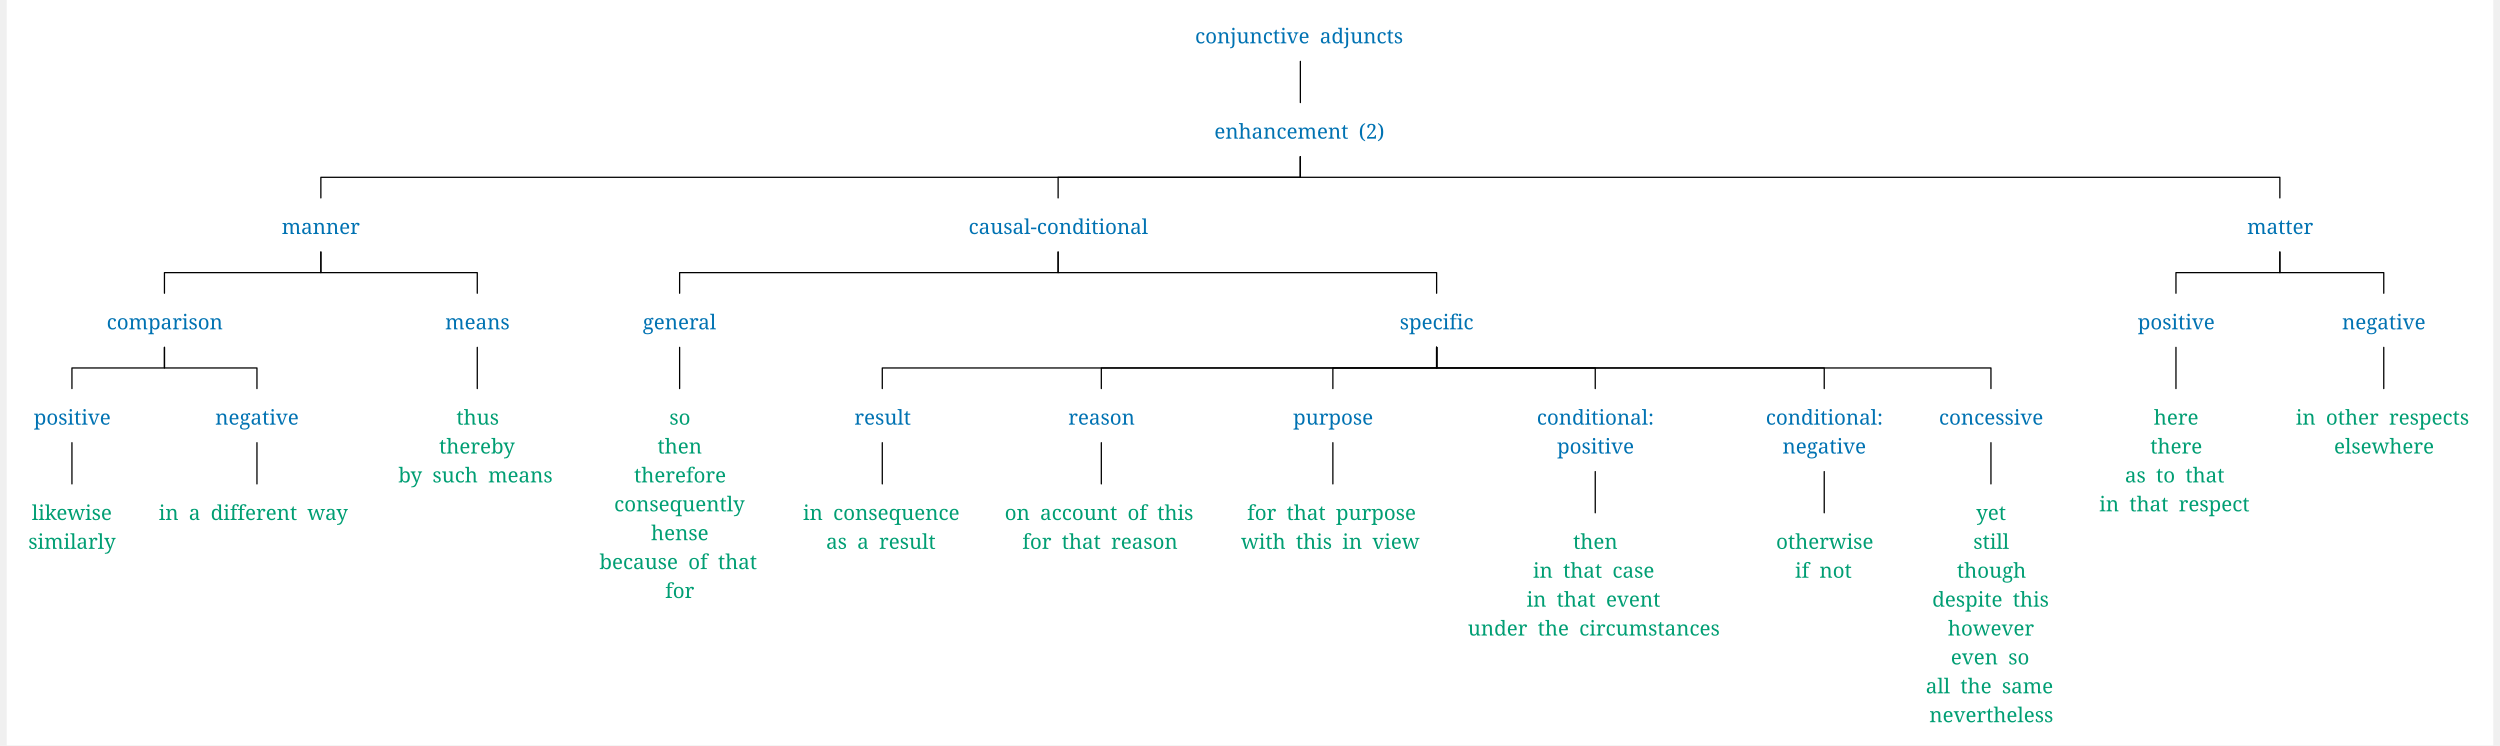
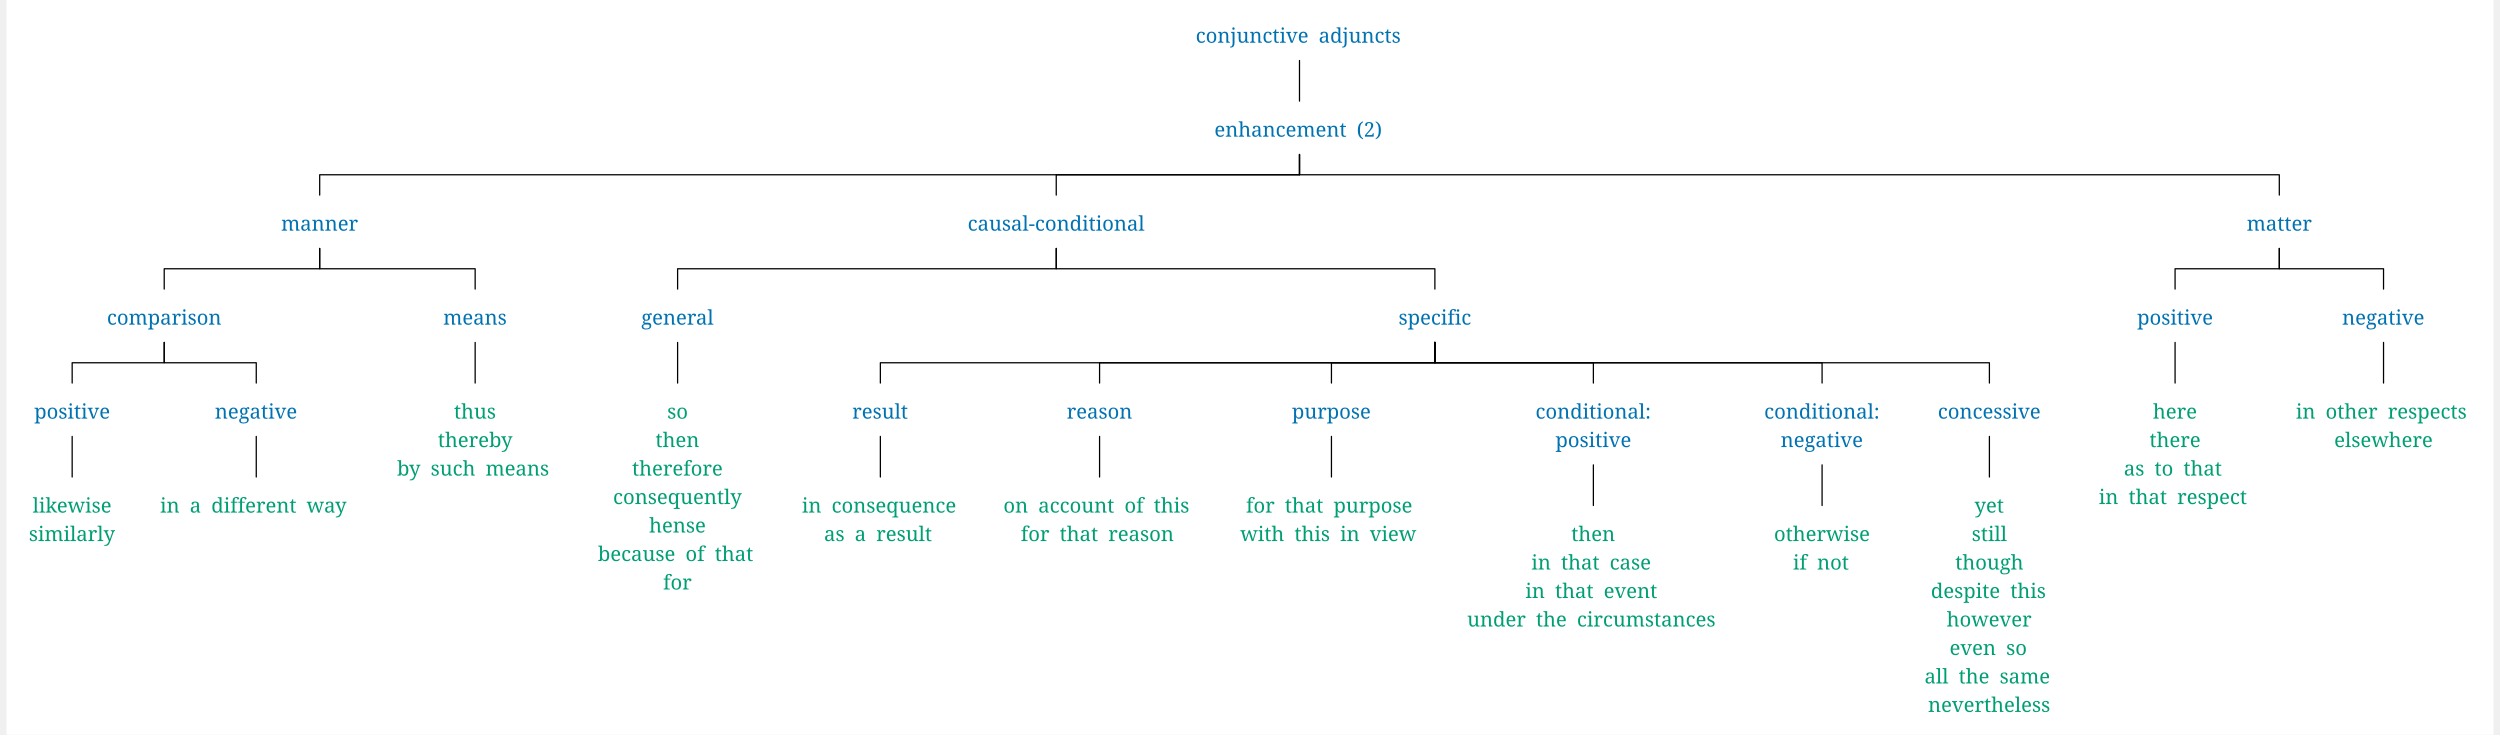
- <svg xmlns="http://www.w3.org/2000/svg" width="3856.6" height="1149.75" viewBox="-16.8, 0, 3873.4, 1161.0" version="1.1">
+ <svg xmlns="http://www.w3.org/2000/svg" width="3912.2" height="1149.75" viewBox="-17.6, 0, 3929.8, 1161.0" version="1.1">
  <defs>
-     <marker id="arrow" markerUnits="userSpaceOnUse" viewBox="0 0 10 10" refX="10" refY="5" markerWidth="16.8" markerHeight="16.8" orient="auto">
+     <marker id="arrow" markerUnits="userSpaceOnUse" viewBox="0 0 10 10" refX="10" refY="5" markerWidth="17.6" markerHeight="17.6" orient="auto">
      <path d="M 0 0 L 10 5 L 0 10" fill="#CC79A7" />
    </marker>
-     <marker id="arrowBackward" markerUnits="userSpaceOnUse" viewBox="0 0 10 10" refX="5" refY="5" markerWidth="16.8" markerHeight="16.8" orient="auto">
+     <marker id="arrowBackward" markerUnits="userSpaceOnUse" viewBox="0 0 10 10" refX="5" refY="5" markerWidth="17.6" markerHeight="17.6" orient="auto">
      <path d="M 0 0 L 10 5 L 0 10 z" fill="#CC79A7" />
    </marker>
-     <marker id="arrowForward" markerUnits="userSpaceOnUse" viewBox="0 0 10 10" refX="5" refY="5" markerWidth="16.8" markerHeight="16.8" orient="auto">
+     <marker id="arrowForward" markerUnits="userSpaceOnUse" viewBox="0 0 10 10" refX="5" refY="5" markerWidth="17.6" markerHeight="17.6" orient="auto">
      <path d="M 10 0 L 0 5 L 10 10 z" fill="#CC79A7" />
    </marker>
-     <marker id="arrowBothways" markerUnits="userSpaceOnUse" viewBox="0 0 30 10" refX="15" refY="5" markerWidth="50.4" markerHeight="16.8" orient="auto">
+     <marker id="arrowBothways" markerUnits="userSpaceOnUse" viewBox="0 0 30 10" refX="15" refY="5" markerWidth="52.8" markerHeight="17.6" orient="auto">
      <path d="M 0 5 L 10 0 L 10 5 L 20 5 L 20 0 L 30 5 L 20 10 L 20 5 L 10 5 L 10 10 z" fill="#CC79A7" />
    </marker>
    <pattern id="hatchBlack" x="10" y="10" width="10" height="10" patternUnits="userSpaceOnUse" patternTransform="rotate(45)">
      <line x1="0" y="0" x2="0" y2="10" stroke="black" stroke-width="4" />
    </pattern>
    <pattern id="hatchForNode" x="10" y="10" width="10" height="10" patternUnits="userSpaceOnUse" patternTransform="rotate(45)">
      <line x1="0" y="0" x2="0" y2="10" stroke="#0072B2" stroke-width="4" />
    </pattern>
    <pattern id="hatchForLeaf" x="10" y="10" width="10" height="10" patternUnits="userSpaceOnUse" patternTransform="rotate(45)">
      <line x1="0" y="0" x2="0" y2="10" stroke="#009E73" stroke-width="4" />
    </pattern>
  </defs>
-   <rect x="-16.8" y="0" width="3873.4" height="1161.0" stroke="none" fill="white" />"
- <text white-space="pre" alignment-baseline="text-top" style="fill: #0072B2; storoke-width: 0; font-size: 32px;" x="1834.35" y="67.5">
-     <tspan x="1834.35" y="67.5" style="" text-decoration="" font-family="'Noto Serif', 'Noto Serif JP', OpenMoji, 'OpenMoji Color', 'OpenMoji Black', serif">conjunctive<tspan style="fill:none;">￭</tspan>adjuncts</tspan>
+   <rect x="-17.6" y="0" width="3929.8" height="1161.0" stroke="none" fill="white" />"
+ <text white-space="pre" alignment-baseline="text-top" style="fill: #0072B2; storoke-width: 0; font-size: 32px;" x="1861.512" y="67.5">
+     <tspan x="1861.512" y="67.5" style="" text-decoration="" font-family="'Noto Serif', 'Noto Serif JP', OpenMoji, 'OpenMoji Color', 'OpenMoji Black', serif">conjunctive<tspan style="fill:none;">￭</tspan>adjuncts</tspan>
  </text>
-   <text white-space="pre" alignment-baseline="text-top" style="fill: #0072B2; storoke-width: 0; font-size: 32px;" x="1864.35" y="216.0">
-     <tspan x="1864.35" y="216.0" style="" text-decoration="" font-family="'Noto Serif', 'Noto Serif JP', OpenMoji, 'OpenMoji Color', 'OpenMoji Black', serif">enhancement<tspan style="fill:none;">￭</tspan>(2)</tspan>
+   <text white-space="pre" alignment-baseline="text-top" style="fill: #0072B2; storoke-width: 0; font-size: 32px;" x="1891.012" y="216.0">
+     <tspan x="1891.012" y="216.0" style="" text-decoration="" font-family="'Noto Serif', 'Noto Serif JP', OpenMoji, 'OpenMoji Color', 'OpenMoji Black', serif">enhancement<tspan style="fill:none;">￭</tspan>(2)</tspan>
  </text>
-   <text white-space="pre" alignment-baseline="text-top" style="fill: #0072B2; storoke-width: 0; font-size: 32px;" x="411.55" y="364.5">
-     <tspan x="411.55" y="364.5" style="" text-decoration="" font-family="'Noto Serif', 'Noto Serif JP', OpenMoji, 'OpenMoji Color', 'OpenMoji Black', serif">manner</tspan>
+   <text white-space="pre" alignment-baseline="text-top" style="fill: #0072B2; storoke-width: 0; font-size: 32px;" x="416.225" y="364.5">
+     <tspan x="416.225" y="364.5" style="" text-decoration="" font-family="'Noto Serif', 'Noto Serif JP', OpenMoji, 'OpenMoji Color', 'OpenMoji Black', serif">manner</tspan>
  </text>
-   <text white-space="pre" alignment-baseline="text-top" style="fill: #0072B2; storoke-width: 0; font-size: 32px;" x="138.9" y="513.0">
-     <tspan x="138.9" y="513.0" style="" text-decoration="" font-family="'Noto Serif', 'Noto Serif JP', OpenMoji, 'OpenMoji Color', 'OpenMoji Black', serif">comparison</tspan>
+   <text white-space="pre" alignment-baseline="text-top" style="fill: #0072B2; storoke-width: 0; font-size: 32px;" x="141.05" y="513.0">
+     <tspan x="141.05" y="513.0" style="" text-decoration="" font-family="'Noto Serif', 'Noto Serif JP', OpenMoji, 'OpenMoji Color', 'OpenMoji Black', serif">comparison</tspan>
  </text>
-   <text white-space="pre" alignment-baseline="text-top" style="fill: #0072B2; storoke-width: 0; font-size: 32px;" x="25.3" y="661.5">
-     <tspan x="25.3" y="661.5" style="" text-decoration="" font-family="'Noto Serif', 'Noto Serif JP', OpenMoji, 'OpenMoji Color', 'OpenMoji Black', serif">positive</tspan>
+   <text white-space="pre" alignment-baseline="text-top" style="fill: #0072B2; storoke-width: 0; font-size: 32px;" x="26.1" y="661.5">
+     <tspan x="26.1" y="661.5" style="" text-decoration="" font-family="'Noto Serif', 'Noto Serif JP', OpenMoji, 'OpenMoji Color', 'OpenMoji Black', serif">positive</tspan>
  </text>
-   <text white-space="pre" alignment-baseline="text-top" style="fill: #009E73; storoke-width: 0; font-size: 32px;" x="16.8" y="810.0">
-     <tspan x="22.3" y="810.0" style="" text-decoration="" font-family="'Noto Serif', 'Noto Serif JP', OpenMoji, 'OpenMoji Color', 'OpenMoji Black', serif">likewise</tspan>
-     <tspan x="16.8" y="855.0" style="" text-decoration="" font-family="'Noto Serif', 'Noto Serif JP', OpenMoji, 'OpenMoji Color', 'OpenMoji Black', serif">similarly</tspan>
+   <text white-space="pre" alignment-baseline="text-top" style="fill: #009E73; storoke-width: 0; font-size: 32px;" x="17.6" y="810.0">
+     <tspan x="23.6" y="810.0" style="" text-decoration="" font-family="'Noto Serif', 'Noto Serif JP', OpenMoji, 'OpenMoji Color', 'OpenMoji Black', serif">likewise</tspan>
+     <tspan x="17.6" y="855.0" style="" text-decoration="" font-family="'Noto Serif', 'Noto Serif JP', OpenMoji, 'OpenMoji Color', 'OpenMoji Black', serif">similarly</tspan>
  </text>
-   <text white-space="pre" alignment-baseline="text-top" style="fill: #0072B2; storoke-width: 0; font-size: 32px;" x="308.0" y="661.5">
-     <tspan x="308.0" y="661.5" style="" text-decoration="" font-family="'Noto Serif', 'Noto Serif JP', OpenMoji, 'OpenMoji Color', 'OpenMoji Black', serif">negative</tspan>
+   <text white-space="pre" alignment-baseline="text-top" style="fill: #0072B2; storoke-width: 0; font-size: 32px;" x="311.5" y="661.5">
+     <tspan x="311.5" y="661.5" style="" text-decoration="" font-family="'Noto Serif', 'Noto Serif JP', OpenMoji, 'OpenMoji Color', 'OpenMoji Black', serif">negative</tspan>
  </text>
-   <text white-space="pre" alignment-baseline="text-top" style="fill: #009E73; storoke-width: 0; font-size: 32px;" x="220.0" y="810.0">
-     <tspan x="220.0" y="810.0" style="" text-decoration="" font-family="'Noto Serif', 'Noto Serif JP', OpenMoji, 'OpenMoji Color', 'OpenMoji Black', serif">in<tspan style="fill:none;">￭</tspan>a<tspan style="fill:none;">￭</tspan>different<tspan style="fill:none;">￭</tspan>way</tspan>
+   <text white-space="pre" alignment-baseline="text-top" style="fill: #009E73; storoke-width: 0; font-size: 32px;" x="225.0" y="810.0">
+     <tspan x="225.0" y="810.0" style="" text-decoration="" font-family="'Noto Serif', 'Noto Serif JP', OpenMoji, 'OpenMoji Color', 'OpenMoji Black', serif">in<tspan style="fill:none;">￭</tspan>a<tspan style="fill:none;">￭</tspan>different<tspan style="fill:none;">￭</tspan>way</tspan>
  </text>
-   <text white-space="pre" alignment-baseline="text-top" style="fill: #0072B2; storoke-width: 0; font-size: 32px;" x="666.2" y="513.0">
-     <tspan x="666.2" y="513.0" style="" text-decoration="" font-family="'Noto Serif', 'Noto Serif JP', OpenMoji, 'OpenMoji Color', 'OpenMoji Black', serif">means</tspan>
+   <text white-space="pre" alignment-baseline="text-top" style="fill: #0072B2; storoke-width: 0; font-size: 32px;" x="672.4" y="513.0">
+     <tspan x="672.4" y="513.0" style="" text-decoration="" font-family="'Noto Serif', 'Noto Serif JP', OpenMoji, 'OpenMoji Color', 'OpenMoji Black', serif">means</tspan>
  </text>
-   <text white-space="pre" alignment-baseline="text-top" style="fill: #009E73; storoke-width: 0; font-size: 32px;" x="593.2" y="661.5">
-     <tspan x="683.7" y="661.5" style="" text-decoration="" font-family="'Noto Serif', 'Noto Serif JP', OpenMoji, 'OpenMoji Color', 'OpenMoji Black', serif">thus</tspan>
-     <tspan x="656.7" y="706.5" style="" text-decoration="" font-family="'Noto Serif', 'Noto Serif JP', OpenMoji, 'OpenMoji Color', 'OpenMoji Black', serif">thereby</tspan>
-     <tspan x="593.2" y="751.5" style="" text-decoration="" font-family="'Noto Serif', 'Noto Serif JP', OpenMoji, 'OpenMoji Color', 'OpenMoji Black', serif">by<tspan style="fill:none;">￭</tspan>such<tspan style="fill:none;">￭</tspan>means</tspan>
+   <text white-space="pre" alignment-baseline="text-top" style="fill: #009E73; storoke-width: 0; font-size: 32px;" x="599.4" y="661.5">
+     <tspan x="689.4" y="661.5" style="" text-decoration="" font-family="'Noto Serif', 'Noto Serif JP', OpenMoji, 'OpenMoji Color', 'OpenMoji Black', serif">thus</tspan>
+     <tspan x="663.9" y="706.5" style="" text-decoration="" font-family="'Noto Serif', 'Noto Serif JP', OpenMoji, 'OpenMoji Color', 'OpenMoji Black', serif">thereby</tspan>
+     <tspan x="599.4" y="751.5" style="" text-decoration="" font-family="'Noto Serif', 'Noto Serif JP', OpenMoji, 'OpenMoji Color', 'OpenMoji Black', serif">by<tspan style="fill:none;">￭</tspan>such<tspan style="fill:none;">￭</tspan>means</tspan>
  </text>
-   <text white-space="pre" alignment-baseline="text-top" style="fill: #0072B2; storoke-width: 0; font-size: 32px;" x="1481.5" y="364.5">
-     <tspan x="1481.5" y="364.5" style="" text-decoration="" font-family="'Noto Serif', 'Noto Serif JP', OpenMoji, 'OpenMoji Color', 'OpenMoji Black', serif">causal-conditional</tspan>
+   <text white-space="pre" alignment-baseline="text-top" style="fill: #0072B2; storoke-width: 0; font-size: 32px;" x="1501.125" y="364.5">
+     <tspan x="1501.125" y="364.5" style="" text-decoration="" font-family="'Noto Serif', 'Noto Serif JP', OpenMoji, 'OpenMoji Color', 'OpenMoji Black', serif">causal-conditional</tspan>
  </text>
-   <text white-space="pre" alignment-baseline="text-top" style="fill: #0072B2; storoke-width: 0; font-size: 32px;" x="973.9" y="513.0">
-     <tspan x="973.9" y="513.0" style="" text-decoration="" font-family="'Noto Serif', 'Noto Serif JP', OpenMoji, 'OpenMoji Color', 'OpenMoji Black', serif">general</tspan>
+   <text white-space="pre" alignment-baseline="text-top" style="fill: #0072B2; storoke-width: 0; font-size: 32px;" x="985.3" y="513.0">
+     <tspan x="985.3" y="513.0" style="" text-decoration="" font-family="'Noto Serif', 'Noto Serif JP', OpenMoji, 'OpenMoji Color', 'OpenMoji Black', serif">general</tspan>
  </text>
-   <text white-space="pre" alignment-baseline="text-top" style="fill: #009E73; storoke-width: 0; font-size: 32px;" x="906.4" y="661.5">
-     <tspan x="1015.4" y="661.5" style="" text-decoration="" font-family="'Noto Serif', 'Noto Serif JP', OpenMoji, 'OpenMoji Color', 'OpenMoji Black', serif">so</tspan>
-     <tspan x="996.9" y="706.5" style="" text-decoration="" font-family="'Noto Serif', 'Noto Serif JP', OpenMoji, 'OpenMoji Color', 'OpenMoji Black', serif">then</tspan>
-     <tspan x="960.4" y="751.5" style="" text-decoration="" font-family="'Noto Serif', 'Noto Serif JP', OpenMoji, 'OpenMoji Color', 'OpenMoji Black', serif">therefore</tspan>
-     <tspan x="929.4" y="796.5" style="" text-decoration="" font-family="'Noto Serif', 'Noto Serif JP', OpenMoji, 'OpenMoji Color', 'OpenMoji Black', serif">consequently</tspan>
-     <tspan x="986.9" y="841.5" style="" text-decoration="" font-family="'Noto Serif', 'Noto Serif JP', OpenMoji, 'OpenMoji Color', 'OpenMoji Black', serif">hense</tspan>
-     <tspan x="906.4" y="886.5" style="" text-decoration="" font-family="'Noto Serif', 'Noto Serif JP', OpenMoji, 'OpenMoji Color', 'OpenMoji Black', serif">because<tspan style="fill:none;">￭</tspan>of<tspan style="fill:none;">￭</tspan>that</tspan>
-     <tspan x="1008.9" y="931.5" style="" text-decoration="" font-family="'Noto Serif', 'Noto Serif JP', OpenMoji, 'OpenMoji Color', 'OpenMoji Black', serif">for</tspan>
+   <text white-space="pre" alignment-baseline="text-top" style="fill: #009E73; storoke-width: 0; font-size: 32px;" x="916.8" y="661.5">
+     <tspan x="1026.3" y="661.5" style="" text-decoration="" font-family="'Noto Serif', 'Noto Serif JP', OpenMoji, 'OpenMoji Color', 'OpenMoji Black', serif">so</tspan>
+     <tspan x="1007.8" y="706.5" style="" text-decoration="" font-family="'Noto Serif', 'Noto Serif JP', OpenMoji, 'OpenMoji Color', 'OpenMoji Black', serif">then</tspan>
+     <tspan x="970.8" y="751.5" style="" text-decoration="" font-family="'Noto Serif', 'Noto Serif JP', OpenMoji, 'OpenMoji Color', 'OpenMoji Black', serif">therefore</tspan>
+     <tspan x="940.8" y="796.5" style="" text-decoration="" font-family="'Noto Serif', 'Noto Serif JP', OpenMoji, 'OpenMoji Color', 'OpenMoji Black', serif">consequently</tspan>
+     <tspan x="997.8" y="841.5" style="" text-decoration="" font-family="'Noto Serif', 'Noto Serif JP', OpenMoji, 'OpenMoji Color', 'OpenMoji Black', serif">hense</tspan>
+     <tspan x="916.8" y="886.5" style="" text-decoration="" font-family="'Noto Serif', 'Noto Serif JP', OpenMoji, 'OpenMoji Color', 'OpenMoji Black', serif">because<tspan style="fill:none;">￭</tspan>of<tspan style="fill:none;">￭</tspan>that</tspan>
+     <tspan x="1019.8" y="931.5" style="" text-decoration="" font-family="'Noto Serif', 'Noto Serif JP', OpenMoji, 'OpenMoji Color', 'OpenMoji Black', serif">for</tspan>
  </text>
-   <text white-space="pre" alignment-baseline="text-top" style="fill: #0072B2; storoke-width: 0; font-size: 32px;" x="2153.1" y="513.0">
-     <tspan x="2153.1" y="513.0" style="" text-decoration="" font-family="'Noto Serif', 'Noto Serif JP', OpenMoji, 'OpenMoji Color', 'OpenMoji Black', serif">specific</tspan>
+   <text white-space="pre" alignment-baseline="text-top" style="fill: #0072B2; storoke-width: 0; font-size: 32px;" x="2181.95" y="513.0">
+     <tspan x="2181.95" y="513.0" style="" text-decoration="" font-family="'Noto Serif', 'Noto Serif JP', OpenMoji, 'OpenMoji Color', 'OpenMoji Black', serif">specific</tspan>
  </text>
-   <text white-space="pre" alignment-baseline="text-top" style="fill: #0072B2; storoke-width: 0; font-size: 32px;" x="1303.6" y="661.5">
-     <tspan x="1303.6" y="661.5" style="" text-decoration="" font-family="'Noto Serif', 'Noto Serif JP', OpenMoji, 'OpenMoji Color', 'OpenMoji Black', serif">result</tspan>
+   <text white-space="pre" alignment-baseline="text-top" style="fill: #0072B2; storoke-width: 0; font-size: 32px;" x="1318.7" y="661.5">
+     <tspan x="1318.7" y="661.5" style="" text-decoration="" font-family="'Noto Serif', 'Noto Serif JP', OpenMoji, 'OpenMoji Color', 'OpenMoji Black', serif">result</tspan>
  </text>
-   <text white-space="pre" alignment-baseline="text-top" style="fill: #009E73; storoke-width: 0; font-size: 32px;" x="1223.6" y="810.0">
-     <tspan x="1223.6" y="810.0" style="" text-decoration="" font-family="'Noto Serif', 'Noto Serif JP', OpenMoji, 'OpenMoji Color', 'OpenMoji Black', serif">in<tspan style="fill:none;">￭</tspan>consequence</tspan>
-     <tspan x="1259.6" y="855.0" style="" text-decoration="" font-family="'Noto Serif', 'Noto Serif JP', OpenMoji, 'OpenMoji Color', 'OpenMoji Black', serif">as<tspan style="fill:none;">￭</tspan>a<tspan style="fill:none;">￭</tspan>result</tspan>
+   <text white-space="pre" alignment-baseline="text-top" style="fill: #009E73; storoke-width: 0; font-size: 32px;" x="1239.2" y="810.0">
+     <tspan x="1239.2" y="810.0" style="" text-decoration="" font-family="'Noto Serif', 'Noto Serif JP', OpenMoji, 'OpenMoji Color', 'OpenMoji Black', serif">in<tspan style="fill:none;">￭</tspan>consequence</tspan>
+     <tspan x="1274.2" y="855.0" style="" text-decoration="" font-family="'Noto Serif', 'Noto Serif JP', OpenMoji, 'OpenMoji Color', 'OpenMoji Black', serif">as<tspan style="fill:none;">￭</tspan>a<tspan style="fill:none;">￭</tspan>result</tspan>
  </text>
-   <text white-space="pre" alignment-baseline="text-top" style="fill: #0072B2; storoke-width: 0; font-size: 32px;" x="1636.8" y="661.5">
-     <tspan x="1636.8" y="661.5" style="" text-decoration="" font-family="'Noto Serif', 'Noto Serif JP', OpenMoji, 'OpenMoji Color', 'OpenMoji Black', serif">reason</tspan>
+   <text white-space="pre" alignment-baseline="text-top" style="fill: #0072B2; storoke-width: 0; font-size: 32px;" x="1657.6" y="661.5">
+     <tspan x="1657.6" y="661.5" style="" text-decoration="" font-family="'Noto Serif', 'Noto Serif JP', OpenMoji, 'OpenMoji Color', 'OpenMoji Black', serif">reason</tspan>
  </text>
-   <text white-space="pre" alignment-baseline="text-top" style="fill: #009E73; storoke-width: 0; font-size: 32px;" x="1537.8" y="810.0">
-     <tspan x="1537.8" y="810.0" style="" text-decoration="" font-family="'Noto Serif', 'Noto Serif JP', OpenMoji, 'OpenMoji Color', 'OpenMoji Black', serif">on<tspan style="fill:none;">￭</tspan>account<tspan style="fill:none;">￭</tspan>of<tspan style="fill:none;">￭</tspan>this</tspan>
-     <tspan x="1565.3" y="855.0" style="" text-decoration="" font-family="'Noto Serif', 'Noto Serif JP', OpenMoji, 'OpenMoji Color', 'OpenMoji Black', serif">for<tspan style="fill:none;">￭</tspan>that<tspan style="fill:none;">￭</tspan>reason</tspan>
+   <text white-space="pre" alignment-baseline="text-top" style="fill: #009E73; storoke-width: 0; font-size: 32px;" x="1557.6" y="810.0">
+     <tspan x="1557.6" y="810.0" style="" text-decoration="" font-family="'Noto Serif', 'Noto Serif JP', OpenMoji, 'OpenMoji Color', 'OpenMoji Black', serif">on<tspan style="fill:none;">￭</tspan>account<tspan style="fill:none;">￭</tspan>of<tspan style="fill:none;">￭</tspan>this</tspan>
+     <tspan x="1585.1" y="855.0" style="" text-decoration="" font-family="'Noto Serif', 'Noto Serif JP', OpenMoji, 'OpenMoji Color', 'OpenMoji Black', serif">for<tspan style="fill:none;">￭</tspan>that<tspan style="fill:none;">￭</tspan>reason</tspan>
  </text>
-   <text white-space="pre" alignment-baseline="text-top" style="fill: #0072B2; storoke-width: 0; font-size: 32px;" x="1987.0" y="661.5">
-     <tspan x="1987.0" y="661.5" style="" text-decoration="" font-family="'Noto Serif', 'Noto Serif JP', OpenMoji, 'OpenMoji Color', 'OpenMoji Black', serif">purpose</tspan>
+   <text white-space="pre" alignment-baseline="text-top" style="fill: #0072B2; storoke-width: 0; font-size: 32px;" x="2013.5" y="661.5">
+     <tspan x="2013.5" y="661.5" style="" text-decoration="" font-family="'Noto Serif', 'Noto Serif JP', OpenMoji, 'OpenMoji Color', 'OpenMoji Black', serif">purpose</tspan>
  </text>
-   <text white-space="pre" alignment-baseline="text-top" style="fill: #009E73; storoke-width: 0; font-size: 32px;" x="1906.0" y="810.0">
-     <tspan x="1915.5" y="810.0" style="" text-decoration="" font-family="'Noto Serif', 'Noto Serif JP', OpenMoji, 'OpenMoji Color', 'OpenMoji Black', serif">for<tspan style="fill:none;">￭</tspan>that<tspan style="fill:none;">￭</tspan>purpose</tspan>
-     <tspan x="1906.0" y="855.0" style="" text-decoration="" font-family="'Noto Serif', 'Noto Serif JP', OpenMoji, 'OpenMoji Color', 'OpenMoji Black', serif">with<tspan style="fill:none;">￭</tspan>this<tspan style="fill:none;">￭</tspan>in<tspan style="fill:none;">￭</tspan>view</tspan>
+   <text white-space="pre" alignment-baseline="text-top" style="fill: #009E73; storoke-width: 0; font-size: 32px;" x="1932.0" y="810.0">
+     <tspan x="1941.0" y="810.0" style="" text-decoration="" font-family="'Noto Serif', 'Noto Serif JP', OpenMoji, 'OpenMoji Color', 'OpenMoji Black', serif">for<tspan style="fill:none;">￭</tspan>that<tspan style="fill:none;">￭</tspan>purpose</tspan>
+     <tspan x="1932.0" y="855.0" style="" text-decoration="" font-family="'Noto Serif', 'Noto Serif JP', OpenMoji, 'OpenMoji Color', 'OpenMoji Black', serif">with<tspan style="fill:none;">￭</tspan>this<tspan style="fill:none;">￭</tspan>in<tspan style="fill:none;">￭</tspan>view</tspan>
  </text>
-   <text white-space="pre" alignment-baseline="text-top" style="fill: #0072B2; storoke-width: 0; font-size: 32px;" x="2366.7" y="661.5">
-     <tspan x="2366.7" y="661.5" style="" text-decoration="" font-family="'Noto Serif', 'Noto Serif JP', OpenMoji, 'OpenMoji Color', 'OpenMoji Black', serif">conditional:</tspan>
-     <tspan x="2398.2" y="706.5" style="" text-decoration="" font-family="'Noto Serif', 'Noto Serif JP', OpenMoji, 'OpenMoji Color', 'OpenMoji Black', serif">positive</tspan>
+   <text white-space="pre" alignment-baseline="text-top" style="fill: #0072B2; storoke-width: 0; font-size: 32px;" x="2398.4" y="661.5">
+     <tspan x="2398.4" y="661.5" style="" text-decoration="" font-family="'Noto Serif', 'Noto Serif JP', OpenMoji, 'OpenMoji Color', 'OpenMoji Black', serif">conditional:</tspan>
+     <tspan x="2429.9" y="706.5" style="" text-decoration="" font-family="'Noto Serif', 'Noto Serif JP', OpenMoji, 'OpenMoji Color', 'OpenMoji Black', serif">positive</tspan>
  </text>
-   <text white-space="pre" alignment-baseline="text-top" style="fill: #009E73; storoke-width: 0; font-size: 32px;" x="2259.2" y="855.0">
-     <tspan x="2423.2" y="855.0" style="" text-decoration="" font-family="'Noto Serif', 'Noto Serif JP', OpenMoji, 'OpenMoji Color', 'OpenMoji Black', serif">then</tspan>
-     <tspan x="2360.7" y="900.0" style="" text-decoration="" font-family="'Noto Serif', 'Noto Serif JP', OpenMoji, 'OpenMoji Color', 'OpenMoji Black', serif">in<tspan style="fill:none;">￭</tspan>that<tspan style="fill:none;">￭</tspan>case</tspan>
-     <tspan x="2350.7" y="945.0" style="" text-decoration="" font-family="'Noto Serif', 'Noto Serif JP', OpenMoji, 'OpenMoji Color', 'OpenMoji Black', serif">in<tspan style="fill:none;">￭</tspan>that<tspan style="fill:none;">￭</tspan>event</tspan>
-     <tspan x="2259.2" y="990.0" style="" text-decoration="" font-family="'Noto Serif', 'Noto Serif JP', OpenMoji, 'OpenMoji Color', 'OpenMoji Black', serif">under<tspan style="fill:none;">￭</tspan>the<tspan style="fill:none;">￭</tspan>circumstances</tspan>
+   <text white-space="pre" alignment-baseline="text-top" style="fill: #009E73; storoke-width: 0; font-size: 32px;" x="2290.4" y="855.0">
+     <tspan x="2454.9" y="855.0" style="" text-decoration="" font-family="'Noto Serif', 'Noto Serif JP', OpenMoji, 'OpenMoji Color', 'OpenMoji Black', serif">then</tspan>
+     <tspan x="2391.9" y="900.0" style="" text-decoration="" font-family="'Noto Serif', 'Noto Serif JP', OpenMoji, 'OpenMoji Color', 'OpenMoji Black', serif">in<tspan style="fill:none;">￭</tspan>that<tspan style="fill:none;">￭</tspan>case</tspan>
+     <tspan x="2382.4" y="945.0" style="" text-decoration="" font-family="'Noto Serif', 'Noto Serif JP', OpenMoji, 'OpenMoji Color', 'OpenMoji Black', serif">in<tspan style="fill:none;">￭</tspan>that<tspan style="fill:none;">￭</tspan>event</tspan>
+     <tspan x="2290.4" y="990.0" style="" text-decoration="" font-family="'Noto Serif', 'Noto Serif JP', OpenMoji, 'OpenMoji Color', 'OpenMoji Black', serif">under<tspan style="fill:none;">￭</tspan>the<tspan style="fill:none;">￭</tspan>circumstances</tspan>
  </text>
-   <text white-space="pre" alignment-baseline="text-top" style="fill: #0072B2; storoke-width: 0; font-size: 32px;" x="2723.4" y="661.5">
-     <tspan x="2723.4" y="661.5" style="" text-decoration="" font-family="'Noto Serif', 'Noto Serif JP', OpenMoji, 'OpenMoji Color', 'OpenMoji Black', serif">conditional:</tspan>
-     <tspan x="2749.4" y="706.5" style="" text-decoration="" font-family="'Noto Serif', 'Noto Serif JP', OpenMoji, 'OpenMoji Color', 'OpenMoji Black', serif">negative</tspan>
+   <text white-space="pre" alignment-baseline="text-top" style="fill: #0072B2; storoke-width: 0; font-size: 32px;" x="2759.8" y="661.5">
+     <tspan x="2759.8" y="661.5" style="" text-decoration="" font-family="'Noto Serif', 'Noto Serif JP', OpenMoji, 'OpenMoji Color', 'OpenMoji Black', serif">conditional:</tspan>
+     <tspan x="2785.8" y="706.5" style="" text-decoration="" font-family="'Noto Serif', 'Noto Serif JP', OpenMoji, 'OpenMoji Color', 'OpenMoji Black', serif">negative</tspan>
  </text>
-   <text white-space="pre" alignment-baseline="text-top" style="fill: #009E73; storoke-width: 0; font-size: 32px;" x="2739.4" y="855.0">
-     <tspan x="2739.4" y="855.0" style="" text-decoration="" font-family="'Noto Serif', 'Noto Serif JP', OpenMoji, 'OpenMoji Color', 'OpenMoji Black', serif">otherwise</tspan>
-     <tspan x="2768.9" y="900.0" style="" text-decoration="" font-family="'Noto Serif', 'Noto Serif JP', OpenMoji, 'OpenMoji Color', 'OpenMoji Black', serif">if<tspan style="fill:none;">￭</tspan>not</tspan>
+   <text white-space="pre" alignment-baseline="text-top" style="fill: #009E73; storoke-width: 0; font-size: 32px;" x="2775.3" y="855.0">
+     <tspan x="2775.3" y="855.0" style="" text-decoration="" font-family="'Noto Serif', 'Noto Serif JP', OpenMoji, 'OpenMoji Color', 'OpenMoji Black', serif">otherwise</tspan>
+     <tspan x="2805.3" y="900.0" style="" text-decoration="" font-family="'Noto Serif', 'Noto Serif JP', OpenMoji, 'OpenMoji Color', 'OpenMoji Black', serif">if<tspan style="fill:none;">￭</tspan>not</tspan>
  </text>
-   <text white-space="pre" alignment-baseline="text-top" style="fill: #0072B2; storoke-width: 0; font-size: 32px;" x="2993.1" y="661.5">
-     <tspan x="2993.1" y="661.5" style="" text-decoration="" font-family="'Noto Serif', 'Noto Serif JP', OpenMoji, 'OpenMoji Color', 'OpenMoji Black', serif">concessive</tspan>
+   <text white-space="pre" alignment-baseline="text-top" style="fill: #0072B2; storoke-width: 0; font-size: 32px;" x="3034.2" y="661.5">
+     <tspan x="3034.2" y="661.5" style="" text-decoration="" font-family="'Noto Serif', 'Noto Serif JP', OpenMoji, 'OpenMoji Color', 'OpenMoji Black', serif">concessive</tspan>
  </text>
-   <text white-space="pre" alignment-baseline="text-top" style="fill: #009E73; storoke-width: 0; font-size: 32px;" x="2972.6" y="810.0">
-     <tspan x="3051.1" y="810.0" style="" text-decoration="" font-family="'Noto Serif', 'Noto Serif JP', OpenMoji, 'OpenMoji Color', 'OpenMoji Black', serif">yet</tspan>
-     <tspan x="3046.6" y="855.0" style="" text-decoration="" font-family="'Noto Serif', 'Noto Serif JP', OpenMoji, 'OpenMoji Color', 'OpenMoji Black', serif">still</tspan>
-     <tspan x="3021.1" y="900.0" style="" text-decoration="" font-family="'Noto Serif', 'Noto Serif JP', OpenMoji, 'OpenMoji Color', 'OpenMoji Black', serif">though</tspan>
-     <tspan x="2982.6" y="945.0" style="" text-decoration="" font-family="'Noto Serif', 'Noto Serif JP', OpenMoji, 'OpenMoji Color', 'OpenMoji Black', serif">despite<tspan style="fill:none;">￭</tspan>this</tspan>
-     <tspan x="3007.1" y="990.0" style="" text-decoration="" font-family="'Noto Serif', 'Noto Serif JP', OpenMoji, 'OpenMoji Color', 'OpenMoji Black', serif">however</tspan>
-     <tspan x="3011.6" y="1035.0" style="" text-decoration="" font-family="'Noto Serif', 'Noto Serif JP', OpenMoji, 'OpenMoji Color', 'OpenMoji Black', serif">even<tspan style="fill:none;">￭</tspan>so</tspan>
-     <tspan x="2972.6" y="1080.0" style="" text-decoration="" font-family="'Noto Serif', 'Noto Serif JP', OpenMoji, 'OpenMoji Color', 'OpenMoji Black', serif">all<tspan style="fill:none;">￭</tspan>the<tspan style="fill:none;">￭</tspan>same</tspan>
-     <tspan x="2978.1" y="1125.0" style="" text-decoration="" font-family="'Noto Serif', 'Noto Serif JP', OpenMoji, 'OpenMoji Color', 'OpenMoji Black', serif">nevertheless</tspan>
+   <text white-space="pre" alignment-baseline="text-top" style="fill: #009E73; storoke-width: 0; font-size: 32px;" x="3013.2" y="810.0">
+     <tspan x="3092.2" y="810.0" style="" text-decoration="" font-family="'Noto Serif', 'Noto Serif JP', OpenMoji, 'OpenMoji Color', 'OpenMoji Black', serif">yet</tspan>
+     <tspan x="3087.7" y="855.0" style="" text-decoration="" font-family="'Noto Serif', 'Noto Serif JP', OpenMoji, 'OpenMoji Color', 'OpenMoji Black', serif">still</tspan>
+     <tspan x="3061.7" y="900.0" style="" text-decoration="" font-family="'Noto Serif', 'Noto Serif JP', OpenMoji, 'OpenMoji Color', 'OpenMoji Black', serif">though</tspan>
+     <tspan x="3023.2" y="945.0" style="" text-decoration="" font-family="'Noto Serif', 'Noto Serif JP', OpenMoji, 'OpenMoji Color', 'OpenMoji Black', serif">despite<tspan style="fill:none;">￭</tspan>this</tspan>
+     <tspan x="3048.2" y="990.0" style="" text-decoration="" font-family="'Noto Serif', 'Noto Serif JP', OpenMoji, 'OpenMoji Color', 'OpenMoji Black', serif">however</tspan>
+     <tspan x="3052.7" y="1035.0" style="" text-decoration="" font-family="'Noto Serif', 'Noto Serif JP', OpenMoji, 'OpenMoji Color', 'OpenMoji Black', serif">even<tspan style="fill:none;">￭</tspan>so</tspan>
+     <tspan x="3013.2" y="1080.0" style="" text-decoration="" font-family="'Noto Serif', 'Noto Serif JP', OpenMoji, 'OpenMoji Color', 'OpenMoji Black', serif">all<tspan style="fill:none;">￭</tspan>the<tspan style="fill:none;">￭</tspan>same</tspan>
+     <tspan x="3018.7" y="1125.0" style="" text-decoration="" font-family="'Noto Serif', 'Noto Serif JP', OpenMoji, 'OpenMoji Color', 'OpenMoji Black', serif">nevertheless</tspan>
  </text>
-   <text white-space="pre" alignment-baseline="text-top" style="fill: #0072B2; storoke-width: 0; font-size: 32px;" x="3473.15" y="364.5">
-     <tspan x="3473.15" y="364.5" style="" text-decoration="" font-family="'Noto Serif', 'Noto Serif JP', OpenMoji, 'OpenMoji Color', 'OpenMoji Black', serif">matter</tspan>
+   <text white-space="pre" alignment-baseline="text-top" style="fill: #0072B2; storoke-width: 0; font-size: 32px;" x="3522.3" y="364.5">
+     <tspan x="3522.3" y="364.5" style="" text-decoration="" font-family="'Noto Serif', 'Noto Serif JP', OpenMoji, 'OpenMoji Color', 'OpenMoji Black', serif">matter</tspan>
  </text>
-   <text white-space="pre" alignment-baseline="text-top" style="fill: #0072B2; storoke-width: 0; font-size: 32px;" x="3302.8" y="513.0">
-     <tspan x="3302.8" y="513.0" style="" text-decoration="" font-family="'Noto Serif', 'Noto Serif JP', OpenMoji, 'OpenMoji Color', 'OpenMoji Black', serif">positive</tspan>
+   <text white-space="pre" alignment-baseline="text-top" style="fill: #0072B2; storoke-width: 0; font-size: 32px;" x="3349.1" y="513.0">
+     <tspan x="3349.1" y="513.0" style="" text-decoration="" font-family="'Noto Serif', 'Noto Serif JP', OpenMoji, 'OpenMoji Color', 'OpenMoji Black', serif">positive</tspan>
  </text>
-   <text white-space="pre" alignment-baseline="text-top" style="fill: #009E73; storoke-width: 0; font-size: 32px;" x="3242.8" y="661.5">
-     <tspan x="3327.8" y="661.5" style="" text-decoration="" font-family="'Noto Serif', 'Noto Serif JP', OpenMoji, 'OpenMoji Color', 'OpenMoji Black', serif">here</tspan>
-     <tspan x="3322.3" y="706.5" style="" text-decoration="" font-family="'Noto Serif', 'Noto Serif JP', OpenMoji, 'OpenMoji Color', 'OpenMoji Black', serif">there</tspan>
-     <tspan x="3282.8" y="751.5" style="" text-decoration="" font-family="'Noto Serif', 'Noto Serif JP', OpenMoji, 'OpenMoji Color', 'OpenMoji Black', serif">as<tspan style="fill:none;">￭</tspan>to<tspan style="fill:none;">￭</tspan>that</tspan>
-     <tspan x="3242.8" y="796.5" style="" text-decoration="" font-family="'Noto Serif', 'Noto Serif JP', OpenMoji, 'OpenMoji Color', 'OpenMoji Black', serif">in<tspan style="fill:none;">￭</tspan>that<tspan style="fill:none;">￭</tspan>respect</tspan>
+   <text white-space="pre" alignment-baseline="text-top" style="fill: #009E73; storoke-width: 0; font-size: 32px;" x="3288.6" y="661.5">
+     <tspan x="3374.1" y="661.5" style="" text-decoration="" font-family="'Noto Serif', 'Noto Serif JP', OpenMoji, 'OpenMoji Color', 'OpenMoji Black', serif">here</tspan>
+     <tspan x="3368.6" y="706.5" style="" text-decoration="" font-family="'Noto Serif', 'Noto Serif JP', OpenMoji, 'OpenMoji Color', 'OpenMoji Black', serif">there</tspan>
+     <tspan x="3328.1" y="751.5" style="" text-decoration="" font-family="'Noto Serif', 'Noto Serif JP', OpenMoji, 'OpenMoji Color', 'OpenMoji Black', serif">as<tspan style="fill:none;">￭</tspan>to<tspan style="fill:none;">￭</tspan>that</tspan>
+     <tspan x="3288.6" y="796.5" style="" text-decoration="" font-family="'Noto Serif', 'Noto Serif JP', OpenMoji, 'OpenMoji Color', 'OpenMoji Black', serif">in<tspan style="fill:none;">￭</tspan>that<tspan style="fill:none;">￭</tspan>respect</tspan>
  </text>
-   <text white-space="pre" alignment-baseline="text-top" style="fill: #0072B2; storoke-width: 0; font-size: 32px;" x="3621" y="513.0">
-     <tspan x="3621" y="513.0" style="" text-decoration="" font-family="'Noto Serif', 'Noto Serif JP', OpenMoji, 'OpenMoji Color', 'OpenMoji Black', serif">negative</tspan>
+   <text white-space="pre" alignment-baseline="text-top" style="fill: #0072B2; storoke-width: 0; font-size: 32px;" x="3673.0" y="513.0">
+     <tspan x="3673.0" y="513.0" style="" text-decoration="" font-family="'Noto Serif', 'Noto Serif JP', OpenMoji, 'OpenMoji Color', 'OpenMoji Black', serif">negative</tspan>
  </text>
-   <text white-space="pre" alignment-baseline="text-top" style="fill: #009E73; storoke-width: 0; font-size: 32px;" x="3549" y="661.5">
-     <tspan x="3549" y="661.5" style="" text-decoration="" font-family="'Noto Serif', 'Noto Serif JP', OpenMoji, 'OpenMoji Color', 'OpenMoji Black', serif">in<tspan style="fill:none;">￭</tspan>other<tspan style="fill:none;">￭</tspan>respects</tspan>
-     <tspan x="3608.5" y="706.5" style="" text-decoration="" font-family="'Noto Serif', 'Noto Serif JP', OpenMoji, 'OpenMoji Color', 'OpenMoji Black', serif">elsewhere</tspan>
+   <text white-space="pre" alignment-baseline="text-top" style="fill: #009E73; storoke-width: 0; font-size: 32px;" x="3600.0" y="661.5">
+     <tspan x="3600.0" y="661.5" style="" text-decoration="" font-family="'Noto Serif', 'Noto Serif JP', OpenMoji, 'OpenMoji Color', 'OpenMoji Black', serif">in<tspan style="fill:none;">￭</tspan>other<tspan style="fill:none;">￭</tspan>respects</tspan>
+     <tspan x="3660.5" y="706.5" style="" text-decoration="" font-family="'Noto Serif', 'Noto Serif JP', OpenMoji, 'OpenMoji Color', 'OpenMoji Black', serif">elsewhere</tspan>
  </text>
-   <polyline style="stroke:black; stroke-width:2; fill:none; stroke-linejoin:round; stroke-linecap:round;" points="1998.35 159.75 1998.35 127.688 1998.35 127.688 1998.35 95.625" />
-   <polyline style="stroke:black; stroke-width:2; fill:none; stroke-linejoin:round; stroke-linecap:round;" points="472.55 308.25 472.55 276.188 1998.35 276.188 1998.35 244.125" />
-   <polyline style="stroke:black; stroke-width:2; fill:none; stroke-linejoin:round; stroke-linecap:round;" points="1621.0 308.25 1621.0 276.188 1998.35 276.188 1998.35 244.125" />
-   <polyline style="stroke:black; stroke-width:2; fill:none; stroke-linejoin:round; stroke-linecap:round;" points="3524.15 308.25 3524.15 276.188 1998.35 276.188 1998.35 244.125" />
-   <polyline style="stroke:black; stroke-width:2; fill:none; stroke-linejoin:round; stroke-linecap:round;" points="228.9 456.75 228.9 424.688 472.55 424.688 472.55 392.625" />
-   <polyline style="stroke:black; stroke-width:2; fill:none; stroke-linejoin:round; stroke-linecap:round;" points="716.2 456.75 716.2 424.688 472.55 424.688 472.55 392.625" />
-   <polyline style="stroke:black; stroke-width:2; fill:none; stroke-linejoin:round; stroke-linecap:round;" points="84.8 605.25 84.8 573.188 228.9 573.188 228.9 541.125" />
-   <polyline style="stroke:black; stroke-width:2; fill:none; stroke-linejoin:round; stroke-linecap:round;" points="373.0 605.25 373.0 573.188 228.9 573.188 228.9 541.125" />
-   <polyline style="stroke:black; stroke-width:2; fill:none; stroke-linejoin:round; stroke-linecap:round;" points="84.8 753.75 84.8 721.688 84.8 721.688 84.8 689.625" />
-   <polyline style="stroke:black; stroke-width:2; fill:none; stroke-linejoin:round; stroke-linecap:round;" points="373.0 753.75 373.0 721.688 373.0 721.688 373.0 689.625" />
-   <polyline style="stroke:black; stroke-width:2; fill:none; stroke-linejoin:round; stroke-linecap:round;" points="716.2 605.25 716.2 573.188 716.2 573.188 716.2 541.125" />
-   <polyline style="stroke:black; stroke-width:2; fill:none; stroke-linejoin:round; stroke-linecap:round;" points="1031.4 456.75 1031.4 424.688 1621.0 424.688 1621.0 392.625" />
-   <polyline style="stroke:black; stroke-width:2; fill:none; stroke-linejoin:round; stroke-linecap:round;" points="2210.6 456.75 2210.6 424.688 1621.0 424.688 1621.0 392.625" />
-   <polyline style="stroke:black; stroke-width:2; fill:none; stroke-linejoin:round; stroke-linecap:round;" points="1031.4 605.25 1031.4 573.188 1031.4 573.188 1031.4 541.125" />
-   <polyline style="stroke:black; stroke-width:2; fill:none; stroke-linejoin:round; stroke-linecap:round;" points="1347.1 605.25 1347.1 573.188 2210.6 573.188 2210.6 541.125" />
-   <polyline style="stroke:black; stroke-width:2; fill:none; stroke-linejoin:round; stroke-linecap:round;" points="1688.3 605.25 1688.3 573.188 2210.6 573.188 2210.6 541.125" />
-   <polyline style="stroke:black; stroke-width:2; fill:none; stroke-linejoin:round; stroke-linecap:round;" points="2049.0 605.25 2049.0 573.188 2210.6 573.188 2210.6 541.125" />
-   <polyline style="stroke:black; stroke-width:2; fill:none; stroke-linejoin:round; stroke-linecap:round;" points="2457.7 605.25 2457.7 573.188 2210.6 573.188 2210.6 541.125" />
-   <polyline style="stroke:black; stroke-width:2; fill:none; stroke-linejoin:round; stroke-linecap:round;" points="2814.4 605.25 2814.4 573.188 2210.6 573.188 2210.6 541.125" />
-   <polyline style="stroke:black; stroke-width:2; fill:none; stroke-linejoin:round; stroke-linecap:round;" points="3074.1 605.25 3074.1 573.188 2210.6 573.188 2210.6 541.125" />
-   <polyline style="stroke:black; stroke-width:2; fill:none; stroke-linejoin:round; stroke-linecap:round;" points="1347.1 753.75 1347.1 721.688 1347.1 721.688 1347.1 689.625" />
-   <polyline style="stroke:black; stroke-width:2; fill:none; stroke-linejoin:round; stroke-linecap:round;" points="1688.3 753.75 1688.3 721.688 1688.3 721.688 1688.3 689.625" />
-   <polyline style="stroke:black; stroke-width:2; fill:none; stroke-linejoin:round; stroke-linecap:round;" points="2049.0 753.75 2049.0 721.688 2049.0 721.688 2049.0 689.625" />
-   <polyline style="stroke:black; stroke-width:2; fill:none; stroke-linejoin:round; stroke-linecap:round;" points="2457.7 798.75 2457.7 766.688 2457.7 766.688 2457.7 734.625" />
-   <polyline style="stroke:black; stroke-width:2; fill:none; stroke-linejoin:round; stroke-linecap:round;" points="2814.4 798.75 2814.4 766.688 2814.4 766.688 2814.4 734.625" />
-   <polyline style="stroke:black; stroke-width:2; fill:none; stroke-linejoin:round; stroke-linecap:round;" points="3074.1 753.75 3074.1 721.688 3074.1 721.688 3074.1 689.625" />
-   <polyline style="stroke:black; stroke-width:2; fill:none; stroke-linejoin:round; stroke-linecap:round;" points="3362.3 456.75 3362.3 424.688 3524.15 424.688 3524.15 392.625" />
-   <polyline style="stroke:black; stroke-width:2; fill:none; stroke-linejoin:round; stroke-linecap:round;" points="3686 456.75 3686 424.688 3524.15 424.688 3524.15 392.625" />
-   <polyline style="stroke:black; stroke-width:2; fill:none; stroke-linejoin:round; stroke-linecap:round;" points="3362.3 605.25 3362.3 573.188 3362.3 573.188 3362.3 541.125" />
-   <polyline style="stroke:black; stroke-width:2; fill:none; stroke-linejoin:round; stroke-linecap:round;" points="3686 605.25 3686 573.188 3686 573.188 3686 541.125" />
+   <polyline style="stroke:black; stroke-width:2; fill:none; stroke-linejoin:round; stroke-linecap:round;" points="2025.512 159.75 2025.512 127.688 2025.512 127.688 2025.512 95.625" />
+   <polyline style="stroke:black; stroke-width:2; fill:none; stroke-linejoin:round; stroke-linecap:round;" points="477.225 308.25 477.225 276.188 2025.512 276.188 2025.512 244.125" />
+   <polyline style="stroke:black; stroke-width:2; fill:none; stroke-linejoin:round; stroke-linecap:round;" points="1641.125 308.25 1641.125 276.188 2025.512 276.188 2025.512 244.125" />
+   <polyline style="stroke:black; stroke-width:2; fill:none; stroke-linejoin:round; stroke-linecap:round;" points="3573.8 308.25 3573.8 276.188 2025.512 276.188 2025.512 244.125" />
+   <polyline style="stroke:black; stroke-width:2; fill:none; stroke-linejoin:round; stroke-linecap:round;" points="231.55 456.75 231.55 424.688 477.225 424.688 477.225 392.625" />
+   <polyline style="stroke:black; stroke-width:2; fill:none; stroke-linejoin:round; stroke-linecap:round;" points="722.9 456.75 722.9 424.688 477.225 424.688 477.225 392.625" />
+   <polyline style="stroke:black; stroke-width:2; fill:none; stroke-linejoin:round; stroke-linecap:round;" points="86.1 605.25 86.1 573.188 231.55 573.188 231.55 541.125" />
+   <polyline style="stroke:black; stroke-width:2; fill:none; stroke-linejoin:round; stroke-linecap:round;" points="377.0 605.25 377.0 573.188 231.55 573.188 231.55 541.125" />
+   <polyline style="stroke:black; stroke-width:2; fill:none; stroke-linejoin:round; stroke-linecap:round;" points="86.1 753.75 86.1 721.688 86.1 721.688 86.1 689.625" />
+   <polyline style="stroke:black; stroke-width:2; fill:none; stroke-linejoin:round; stroke-linecap:round;" points="377.0 753.75 377.0 721.688 377.0 721.688 377.0 689.625" />
+   <polyline style="stroke:black; stroke-width:2; fill:none; stroke-linejoin:round; stroke-linecap:round;" points="722.9 605.25 722.9 573.188 722.9 573.188 722.9 541.125" />
+   <polyline style="stroke:black; stroke-width:2; fill:none; stroke-linejoin:round; stroke-linecap:round;" points="1042.8 456.75 1042.8 424.688 1641.125 424.688 1641.125 392.625" />
+   <polyline style="stroke:black; stroke-width:2; fill:none; stroke-linejoin:round; stroke-linecap:round;" points="2239.45 456.75 2239.45 424.688 1641.125 424.688 1641.125 392.625" />
+   <polyline style="stroke:black; stroke-width:2; fill:none; stroke-linejoin:round; stroke-linecap:round;" points="1042.8 605.25 1042.8 573.188 1042.8 573.188 1042.8 541.125" />
+   <polyline style="stroke:black; stroke-width:2; fill:none; stroke-linejoin:round; stroke-linecap:round;" points="1363.2 605.25 1363.2 573.188 2239.45 573.188 2239.45 541.125" />
+   <polyline style="stroke:black; stroke-width:2; fill:none; stroke-linejoin:round; stroke-linecap:round;" points="1709.6 605.25 1709.6 573.188 2239.45 573.188 2239.45 541.125" />
+   <polyline style="stroke:black; stroke-width:2; fill:none; stroke-linejoin:round; stroke-linecap:round;" points="2076.0 605.25 2076.0 573.188 2239.45 573.188 2239.45 541.125" />
+   <polyline style="stroke:black; stroke-width:2; fill:none; stroke-linejoin:round; stroke-linecap:round;" points="2489.9 605.25 2489.9 573.188 2239.45 573.188 2239.45 541.125" />
+   <polyline style="stroke:black; stroke-width:2; fill:none; stroke-linejoin:round; stroke-linecap:round;" points="2851.3 605.25 2851.3 573.188 2239.45 573.188 2239.45 541.125" />
+   <polyline style="stroke:black; stroke-width:2; fill:none; stroke-linejoin:round; stroke-linecap:round;" points="3115.7 605.25 3115.7 573.188 2239.45 573.188 2239.45 541.125" />
+   <polyline style="stroke:black; stroke-width:2; fill:none; stroke-linejoin:round; stroke-linecap:round;" points="1363.2 753.75 1363.2 721.688 1363.2 721.688 1363.2 689.625" />
+   <polyline style="stroke:black; stroke-width:2; fill:none; stroke-linejoin:round; stroke-linecap:round;" points="1709.6 753.75 1709.6 721.688 1709.6 721.688 1709.6 689.625" />
+   <polyline style="stroke:black; stroke-width:2; fill:none; stroke-linejoin:round; stroke-linecap:round;" points="2076.0 753.75 2076.0 721.688 2076.0 721.688 2076.0 689.625" />
+   <polyline style="stroke:black; stroke-width:2; fill:none; stroke-linejoin:round; stroke-linecap:round;" points="2489.9 798.75 2489.9 766.688 2489.9 766.688 2489.9 734.625" />
+   <polyline style="stroke:black; stroke-width:2; fill:none; stroke-linejoin:round; stroke-linecap:round;" points="2851.3 798.75 2851.3 766.688 2851.3 766.688 2851.3 734.625" />
+   <polyline style="stroke:black; stroke-width:2; fill:none; stroke-linejoin:round; stroke-linecap:round;" points="3115.7 753.75 3115.7 721.688 3115.7 721.688 3115.7 689.625" />
+   <polyline style="stroke:black; stroke-width:2; fill:none; stroke-linejoin:round; stroke-linecap:round;" points="3409.1 456.75 3409.1 424.688 3573.8 424.688 3573.8 392.625" />
+   <polyline style="stroke:black; stroke-width:2; fill:none; stroke-linejoin:round; stroke-linecap:round;" points="3738.5 456.75 3738.5 424.688 3573.8 424.688 3573.8 392.625" />
+   <polyline style="stroke:black; stroke-width:2; fill:none; stroke-linejoin:round; stroke-linecap:round;" points="3409.1 605.25 3409.1 573.188 3409.1 573.188 3409.1 541.125" />
+   <polyline style="stroke:black; stroke-width:2; fill:none; stroke-linejoin:round; stroke-linecap:round;" points="3738.5 605.25 3738.5 573.188 3738.5 573.188 3738.5 541.125" />
</svg>
